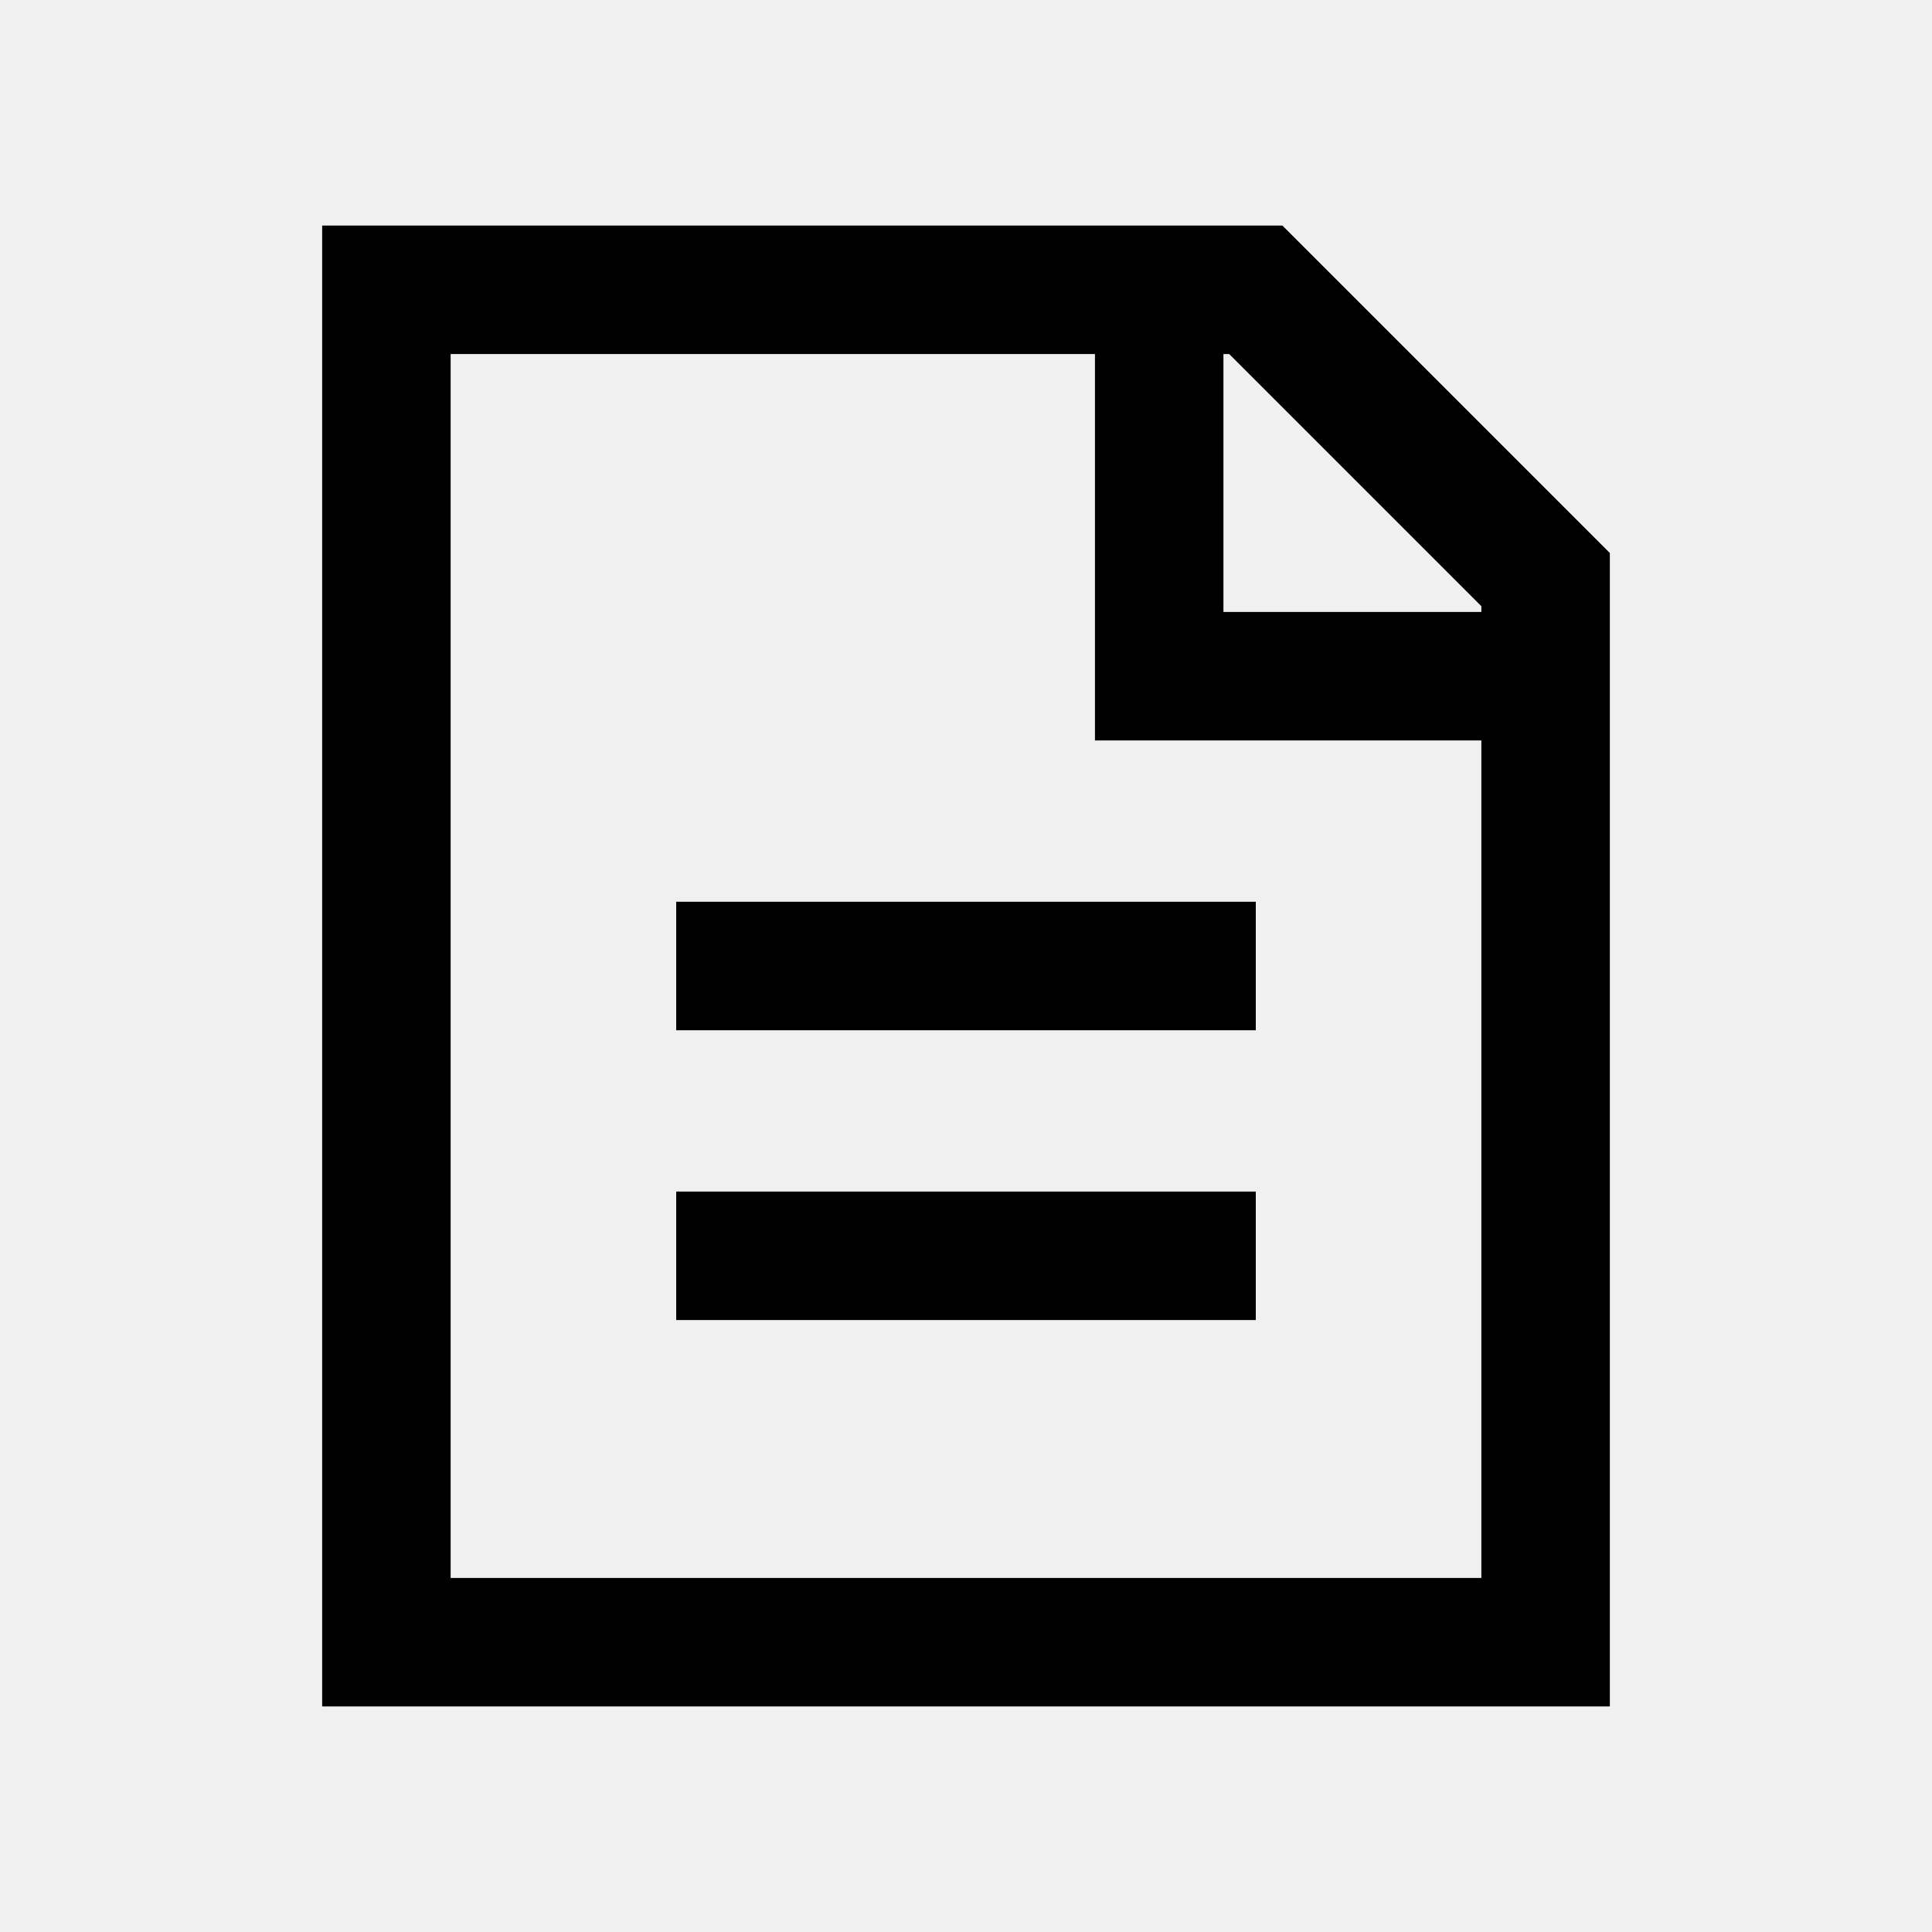
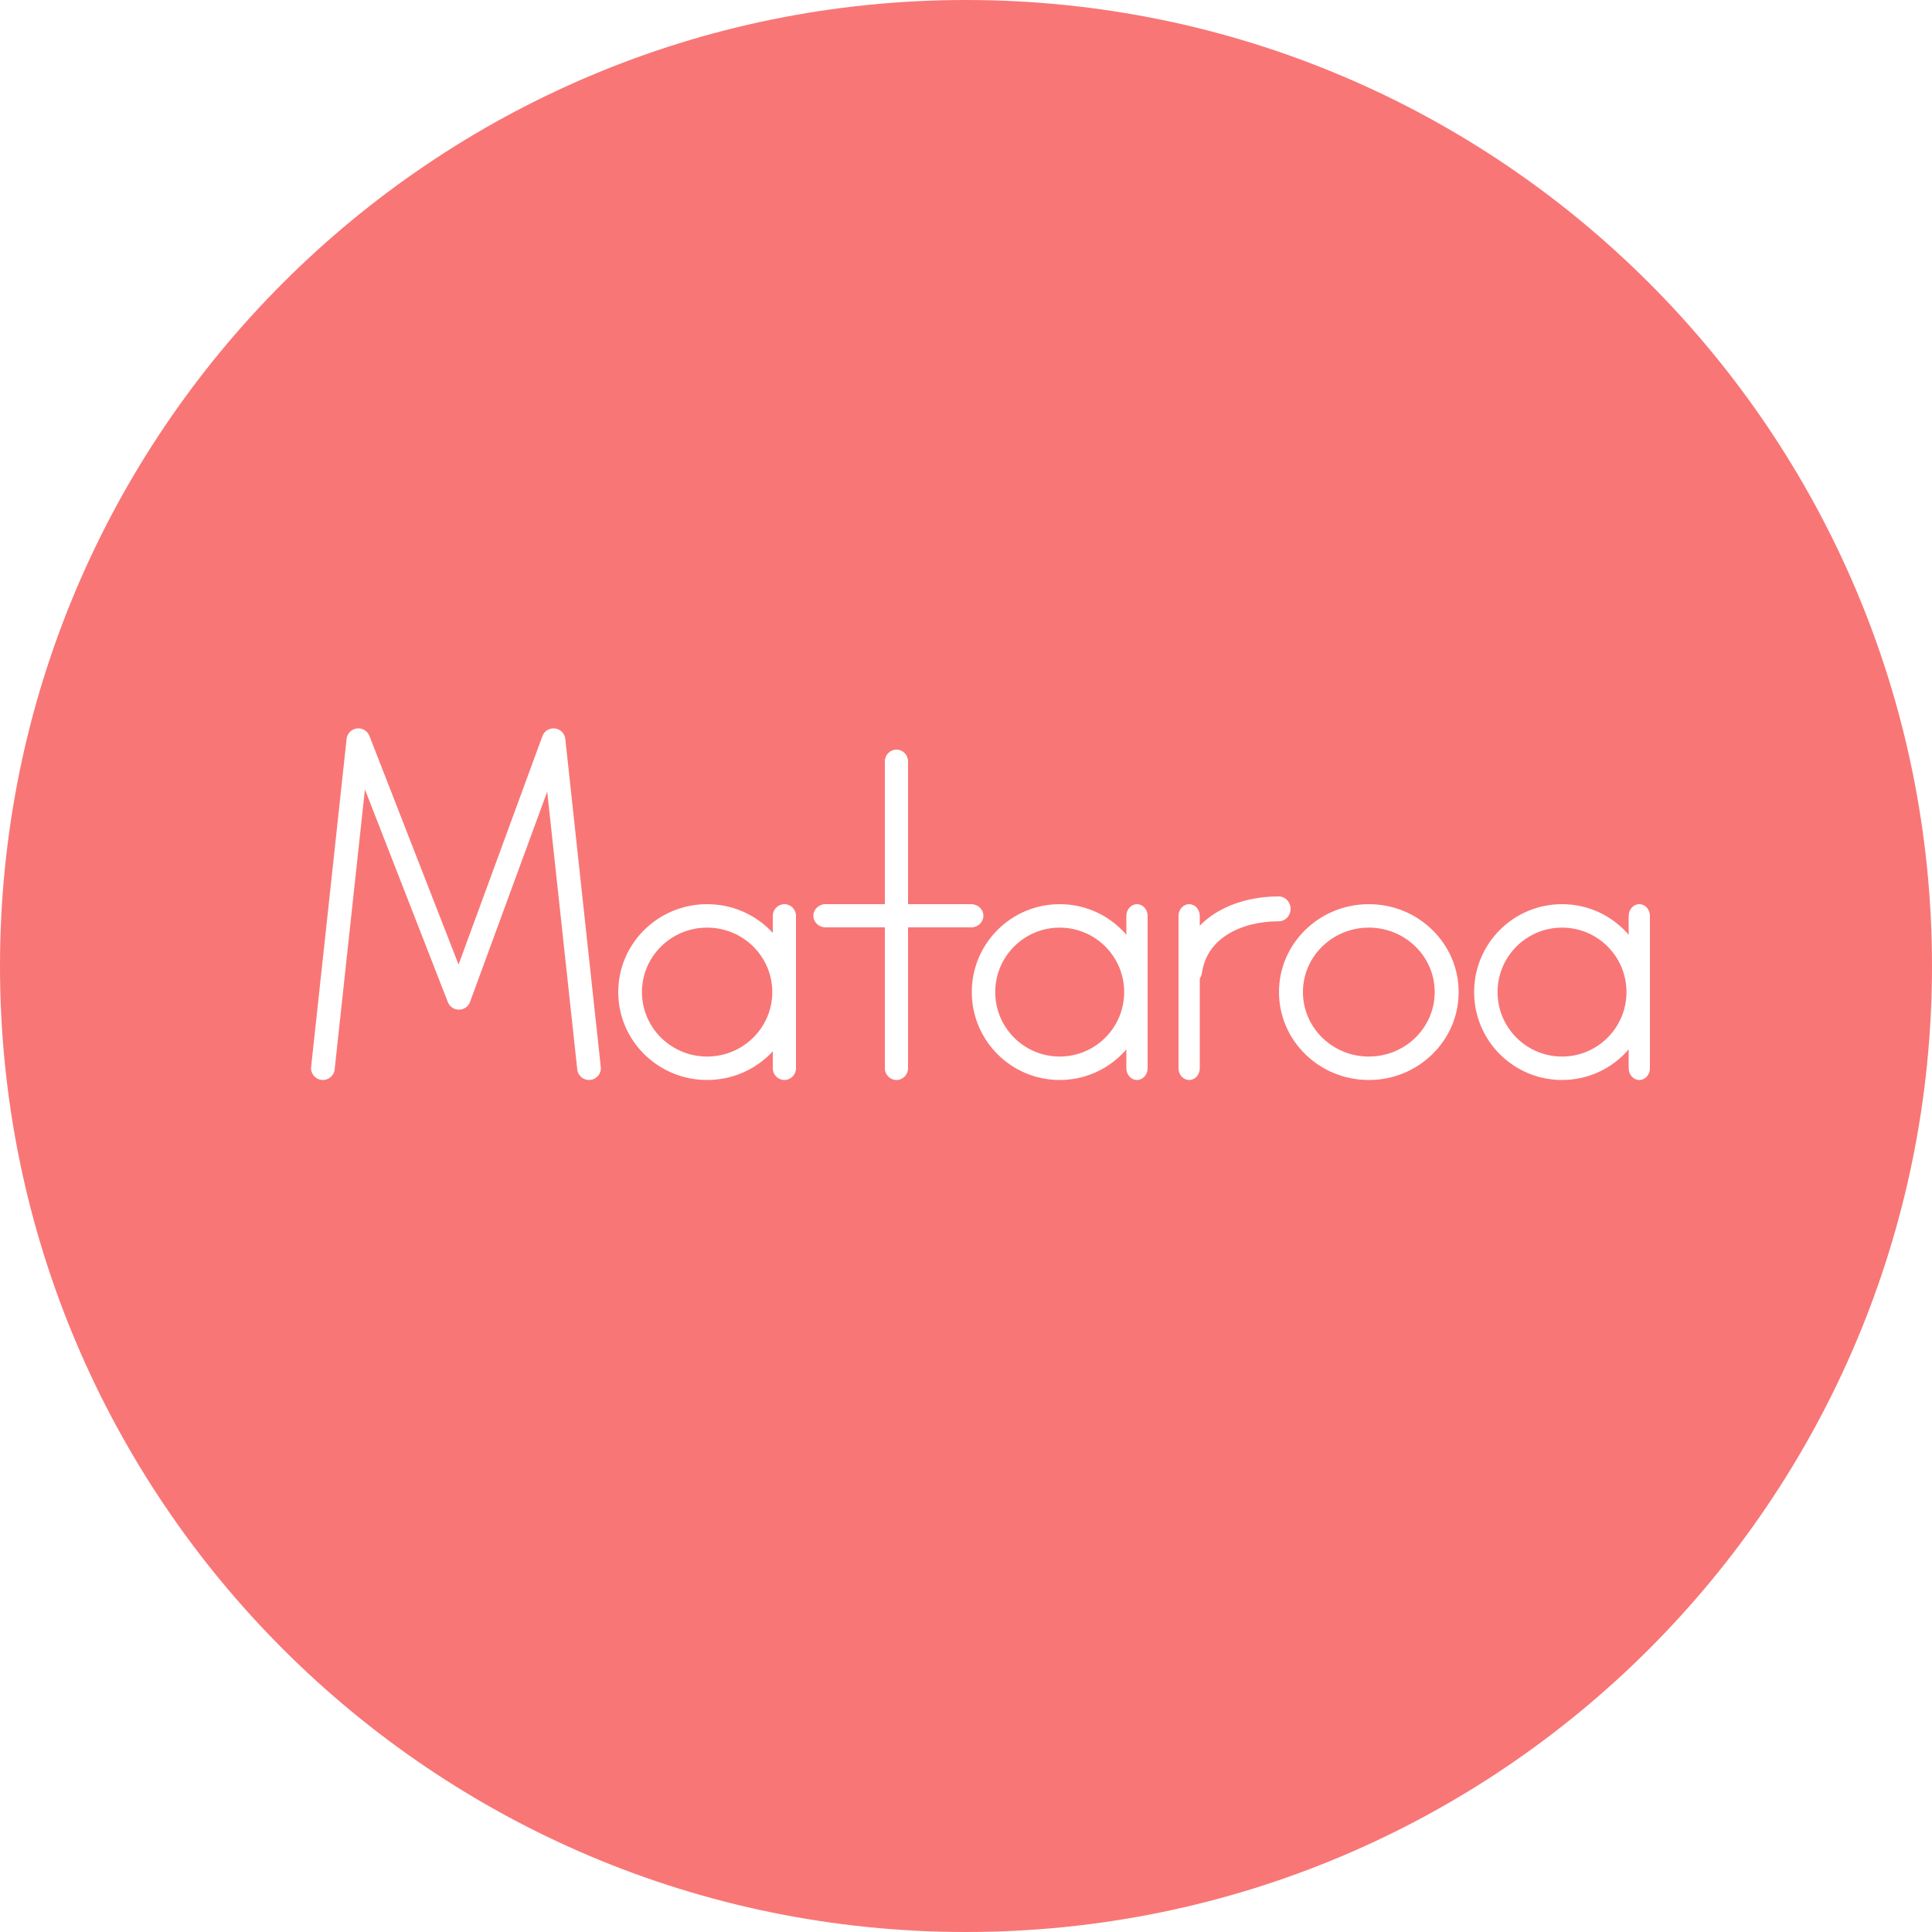
- <svg xmlns="http://www.w3.org/2000/svg" viewBox="0 0 20 20" fill="none" stroke="currentColor" stroke-width="1.33">
-   <path d="M4 3h9l3 3v11H4zM12 3v4h4M7 10h6M7 13h6" />
+ <svg xmlns="http://www.w3.org/2000/svg" width="1000" height="1000" viewBox="0 0 1000 1000" fill="none">
+   <rect width="1000" height="1000" fill="white" />
+   <circle cx="500" cy="500" r="500" fill="#F97676" />
+   <path fill-rule="evenodd" clip-rule="evenodd" d="M184.691 377.052C187.492 376.687 190.183 378.269 191.201 380.881L237.357 499.254L280.756 380.994C281.73 378.341 284.421 376.704 287.249 377.045C290.077 377.385 292.294 379.614 292.597 382.421L310.965 552.287C311.325 555.618 308.891 558.608 305.529 558.965C302.167 559.322 299.15 556.911 298.79 553.579L283.236 409.739L243.284 518.606C242.412 520.983 240.144 522.574 237.592 522.599C235.04 522.625 232.739 521.078 231.82 518.719L188.886 408.609L173.21 553.579C172.85 556.911 169.833 559.322 166.471 558.965C163.109 558.608 160.675 555.618 161.035 552.287L179.403 382.421C179.704 379.636 181.889 377.418 184.691 377.052Z" fill="white" />
+   <path fill-rule="evenodd" clip-rule="evenodd" d="M366 546.867C384.63 546.867 399.733 531.928 399.733 513.5C399.733 495.072 384.63 480.133 366 480.133C347.37 480.133 332.267 495.072 332.267 513.5C332.267 531.928 347.37 546.867 366 546.867ZM366 559C391.405 559 412 538.629 412 513.5C412 488.371 391.405 468 366 468C340.595 468 320 488.371 320 513.5C320 538.629 340.595 559 366 559Z" fill="white" />
+   <path fill-rule="evenodd" clip-rule="evenodd" d="M406 468C409.314 468 412 470.716 412 474.067V552.933C412 556.284 409.314 559 406 559C402.686 559 400 556.284 400 552.933V474.067C400 470.716 402.686 468 406 468Z" fill="white" />
+   <path fill-rule="evenodd" clip-rule="evenodd" d="M464 559C460.686 559 458 556.266 458 552.893V394.107C458 390.734 460.686 388 464 388C467.314 388 470 390.734 470 394.107V552.893C470 556.266 467.314 559 464 559Z" fill="white" />
+   <path fill-rule="evenodd" clip-rule="evenodd" d="M509 474C509 477.314 506.186 480 502.714 480L427.286 480C423.814 480 421 477.314 421 474C421 470.686 423.814 468 427.286 468L502.714 468C506.186 468 509 470.686 509 474Z" fill="white" />
+   <path fill-rule="evenodd" clip-rule="evenodd" d="M548.5 546.867C566.928 546.867 581.867 531.928 581.867 513.5C581.867 495.072 566.928 480.133 548.5 480.133C530.072 480.133 515.133 495.072 515.133 513.5C515.133 531.928 530.072 546.867 548.5 546.867ZM548.5 559C573.629 559 594 538.629 594 513.5C594 488.371 573.629 468 548.5 468C523.371 468 503 488.371 503 513.5C503 538.629 523.371 559 548.5 559Z" fill="white" />
+   <path fill-rule="evenodd" clip-rule="evenodd" d="M588.5 468C591.538 468 594 470.716 594 474.067V552.933C594 556.284 591.538 559 588.5 559C585.462 559 583 556.284 583 552.933V474.067C583 470.716 585.462 468 588.5 468Z" fill="white" />
+   <path fill-rule="evenodd" clip-rule="evenodd" d="M615.5 559C612.462 559 610 556.284 610 552.933V474.067C610 470.716 612.462 468 615.5 468C618.538 468 621 470.716 621 474.067V552.933C621 556.284 618.538 559 615.5 559Z" fill="white" />
+   <path fill-rule="evenodd" clip-rule="evenodd" d="M635.341 483.682C628.285 488.114 623.454 494.613 622.139 503.554C621.624 507.062 618.504 509.466 615.172 508.923C611.84 508.38 609.557 505.096 610.073 501.587C612.027 488.294 619.406 478.721 629.085 472.641C638.623 466.65 650.404 464 661.895 464C665.267 464 668 466.878 668 470.428C668 473.979 665.267 476.857 661.895 476.857C652.018 476.857 642.538 479.161 635.341 483.682Z" fill="white" />
+   <path fill-rule="evenodd" clip-rule="evenodd" d="M708.5 546.867C727.333 546.867 742.6 531.928 742.6 513.5C742.6 495.072 727.333 480.133 708.5 480.133C689.667 480.133 674.4 495.072 674.4 513.5C674.4 531.928 689.667 546.867 708.5 546.867ZM708.5 559C734.181 559 755 538.629 755 513.5C755 488.371 734.181 468 708.5 468C682.819 468 662 488.371 662 513.5C662 538.629 682.819 559 708.5 559Z" fill="white" />
+   <path fill-rule="evenodd" clip-rule="evenodd" d="M808.5 546.867C826.928 546.867 841.867 531.928 841.867 513.5C841.867 495.072 826.928 480.133 808.5 480.133C790.072 480.133 775.133 495.072 775.133 513.5C775.133 531.928 790.072 546.867 808.5 546.867ZM808.5 559C833.629 559 854 538.629 854 513.5C854 488.371 833.629 468 808.5 468C783.371 468 763 488.371 763 513.5C763 538.629 783.371 559 808.5 559Z" fill="white" />
+   <path fill-rule="evenodd" clip-rule="evenodd" d="M848.5 468C851.538 468 854 470.716 854 474.067V552.933C854 556.284 851.538 559 848.5 559C845.462 559 843 556.284 843 552.933V474.067C843 470.716 845.462 468 848.5 468Z" fill="white" />
</svg>
